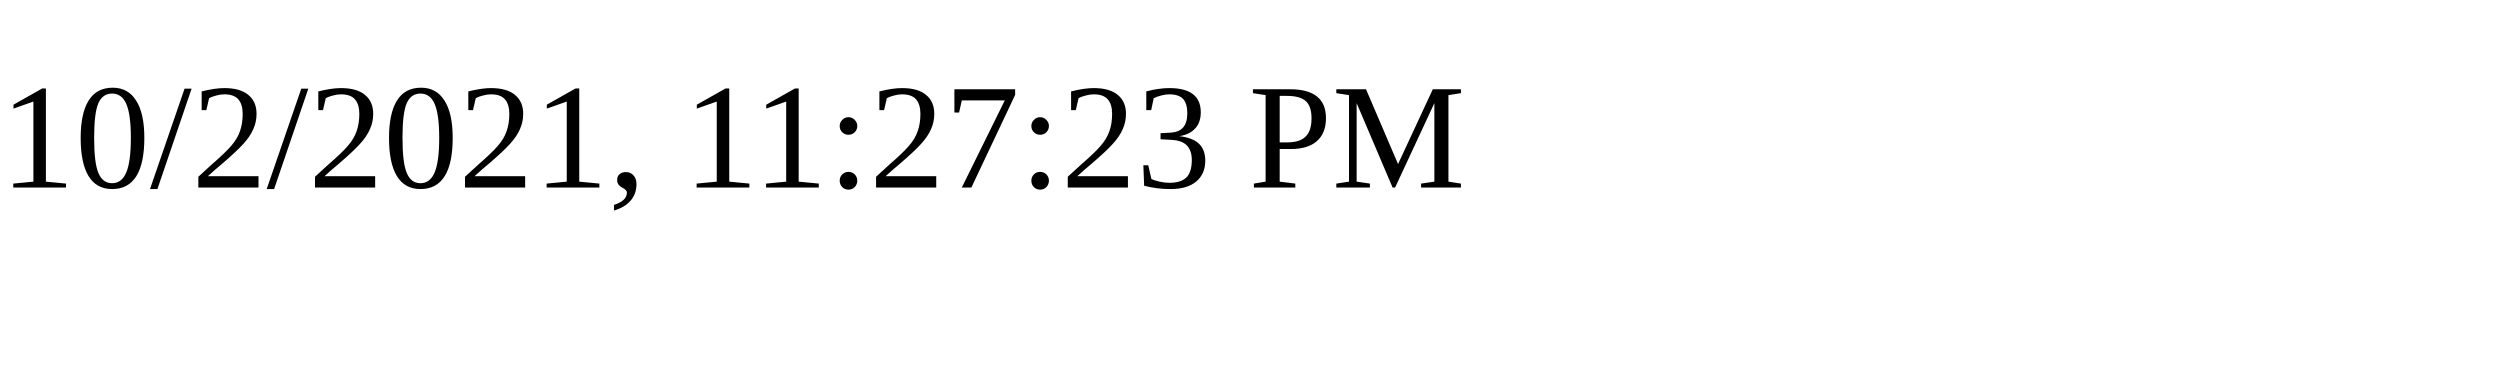
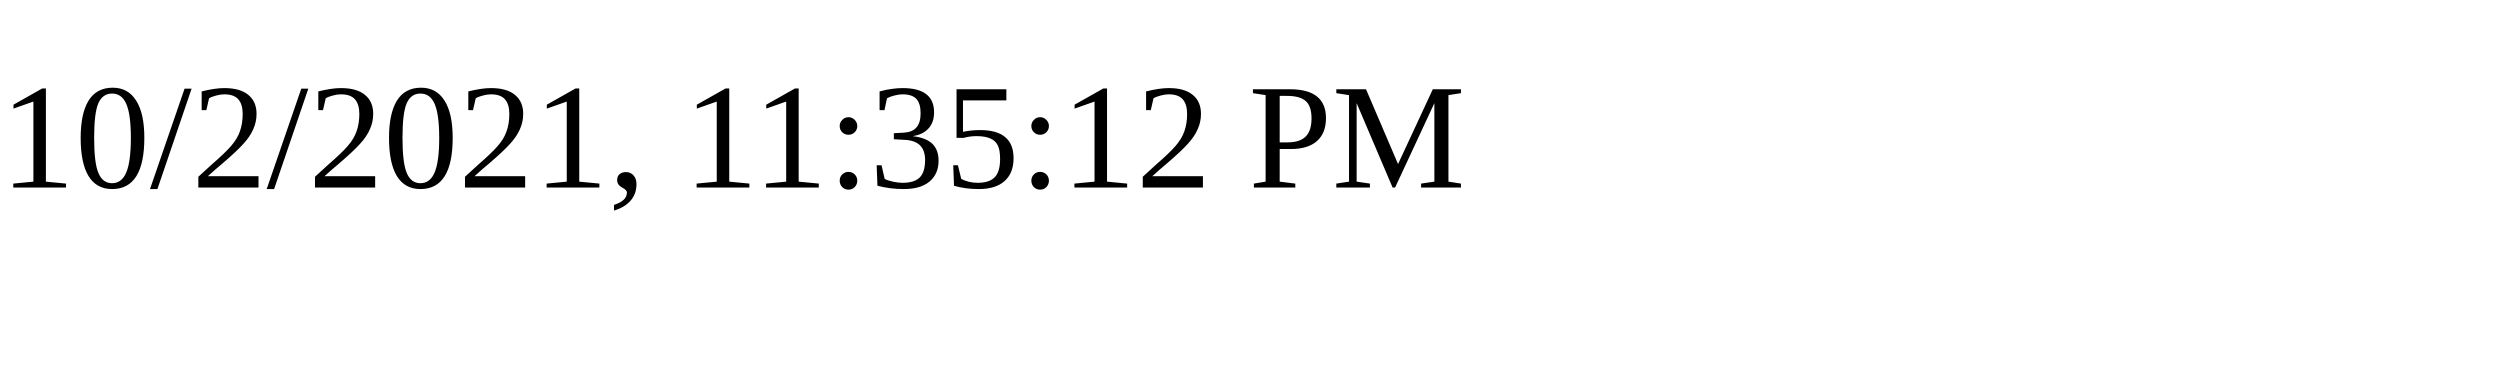
<svg xmlns="http://www.w3.org/2000/svg" height="30" width="200">
-   <text x="0" y="15">10/2/2021, 11:27:23 PM</text>
+   <text x="0" y="15">10/2/2021, 11:35:12 PM</text>
</svg>
